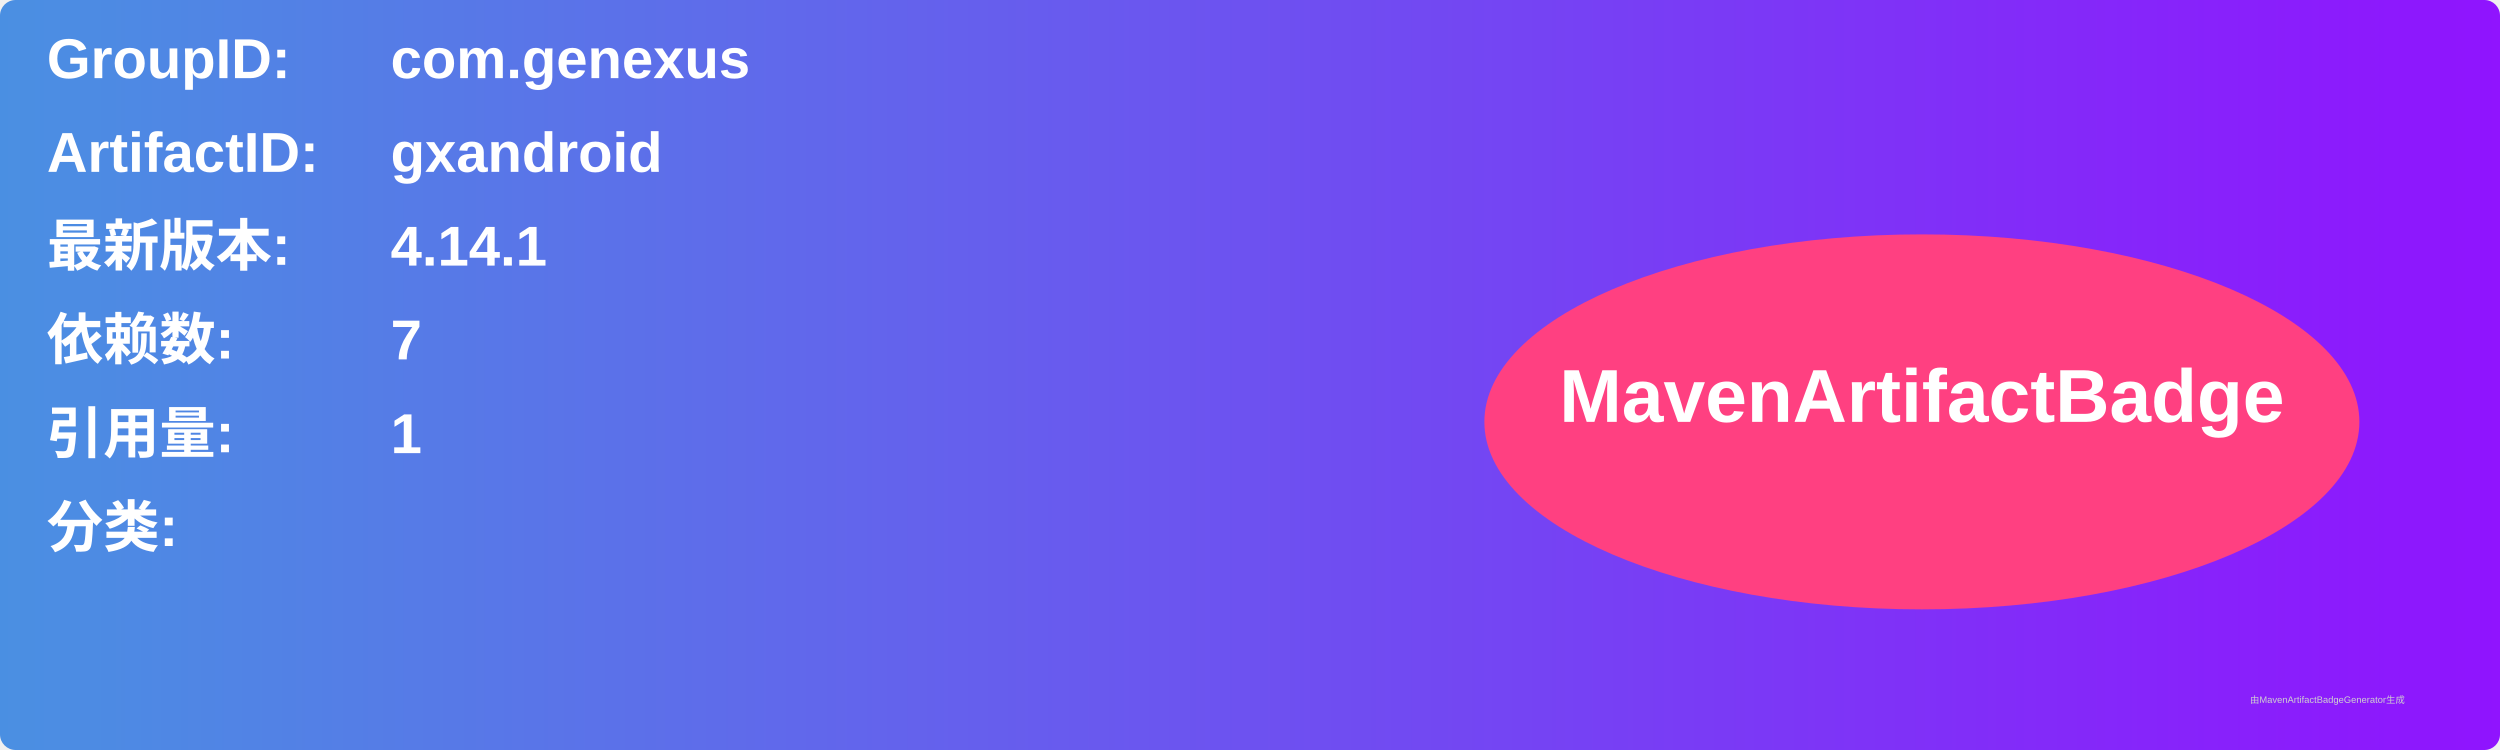
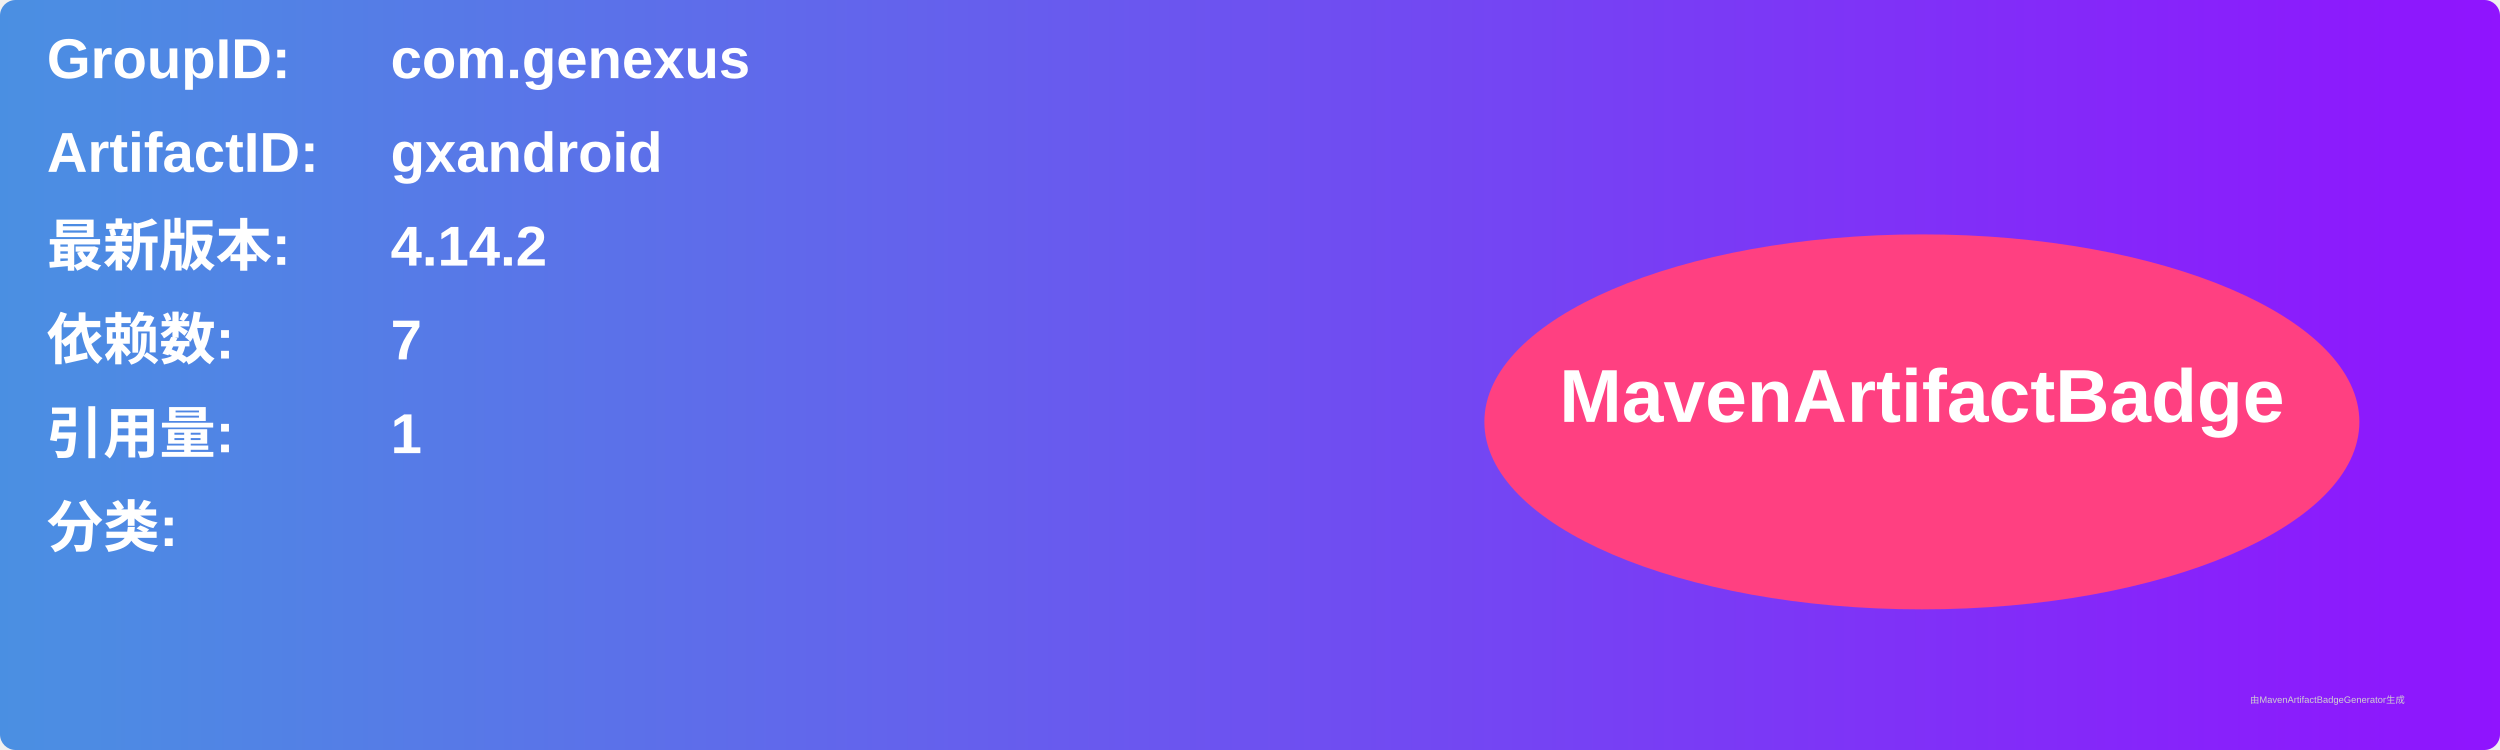
<svg xmlns="http://www.w3.org/2000/svg" width="800" height="240" viewBox="0 0 800 240">
  <linearGradient id="grad" x1="0%" y1="0%" x2="100%" y2="0%">
    <stop offset="0%" stop-color="#4a90e2" />
    <stop offset="100%" stop-color="#9013fe" />
  </linearGradient>
  <rect width="100%" height="100%" rx="5" ry="5" fill="url(#grad)" />
  <g transform="translate(15, 15)">
    <text x="0" y="10" font-family="Arial" font-size="18" fill="white" font-weight="bold" width="260">GroupID:</text>
    <text x="110" y="10" font-family="Arial" font-size="18" fill="white" font-weight="bold" width="460">com.genexus</text>
    <text x="0" y="40" font-family="Arial" font-size="18" fill="white" font-weight="bold" width="260">ArtifactID:</text>
    <text x="110" y="40" font-family="Arial" font-size="18" fill="white" font-weight="bold" width="460">gxandroid</text>
    <text x="0" y="70" font-family="Arial" font-size="18" fill="white" font-weight="bold">最新版本:</text>
    <text x="110" y="70" font-family="Arial" font-size="18" fill="white" font-weight="bold">
-       <tspan font-weight="bold">4.14.1</tspan>
+       <tspan font-weight="bold">4.14.2</tspan>
    </text>
    <text x="0" y="100" font-family="Arial" font-size="18" fill="white" font-weight="bold">依赖数: </text>
    <text x="110" y="100" font-family="Arial" font-size="18" fill="white">
      <tspan font-weight="bold">7</tspan>
    </text>
    <text x="0" y="130" font-family="Arial" font-size="18" fill="white" font-weight="bold">引用量: </text>
    <text x="110" y="130" font-family="Arial" font-size="18" fill="white">
      <tspan font-weight="bold">1</tspan>
    </text>
    <text x="0" y="160" font-family="Arial" font-size="18" fill="white" font-weight="bold">分类:</text>
    <text x="10" y="190" font-family="Arial" font-size="10" fill="white">
      <tspan font-weight="bold" />
    </text>
    <ellipse cx="600" cy="120" rx="140" ry="60" fill="#ff4081" />
    <text x="600" y="120" text-anchor="middle" font-family="Arial" font-size="24" fill="white" font-weight="bold">MavenArtifactBadge</text>
  </g>
  <text x="720" y="225" font-family="Arial" font-size="3" fill="#d0d0d0">由MavenArtifactBadgeGenerator生成</text>
</svg>
